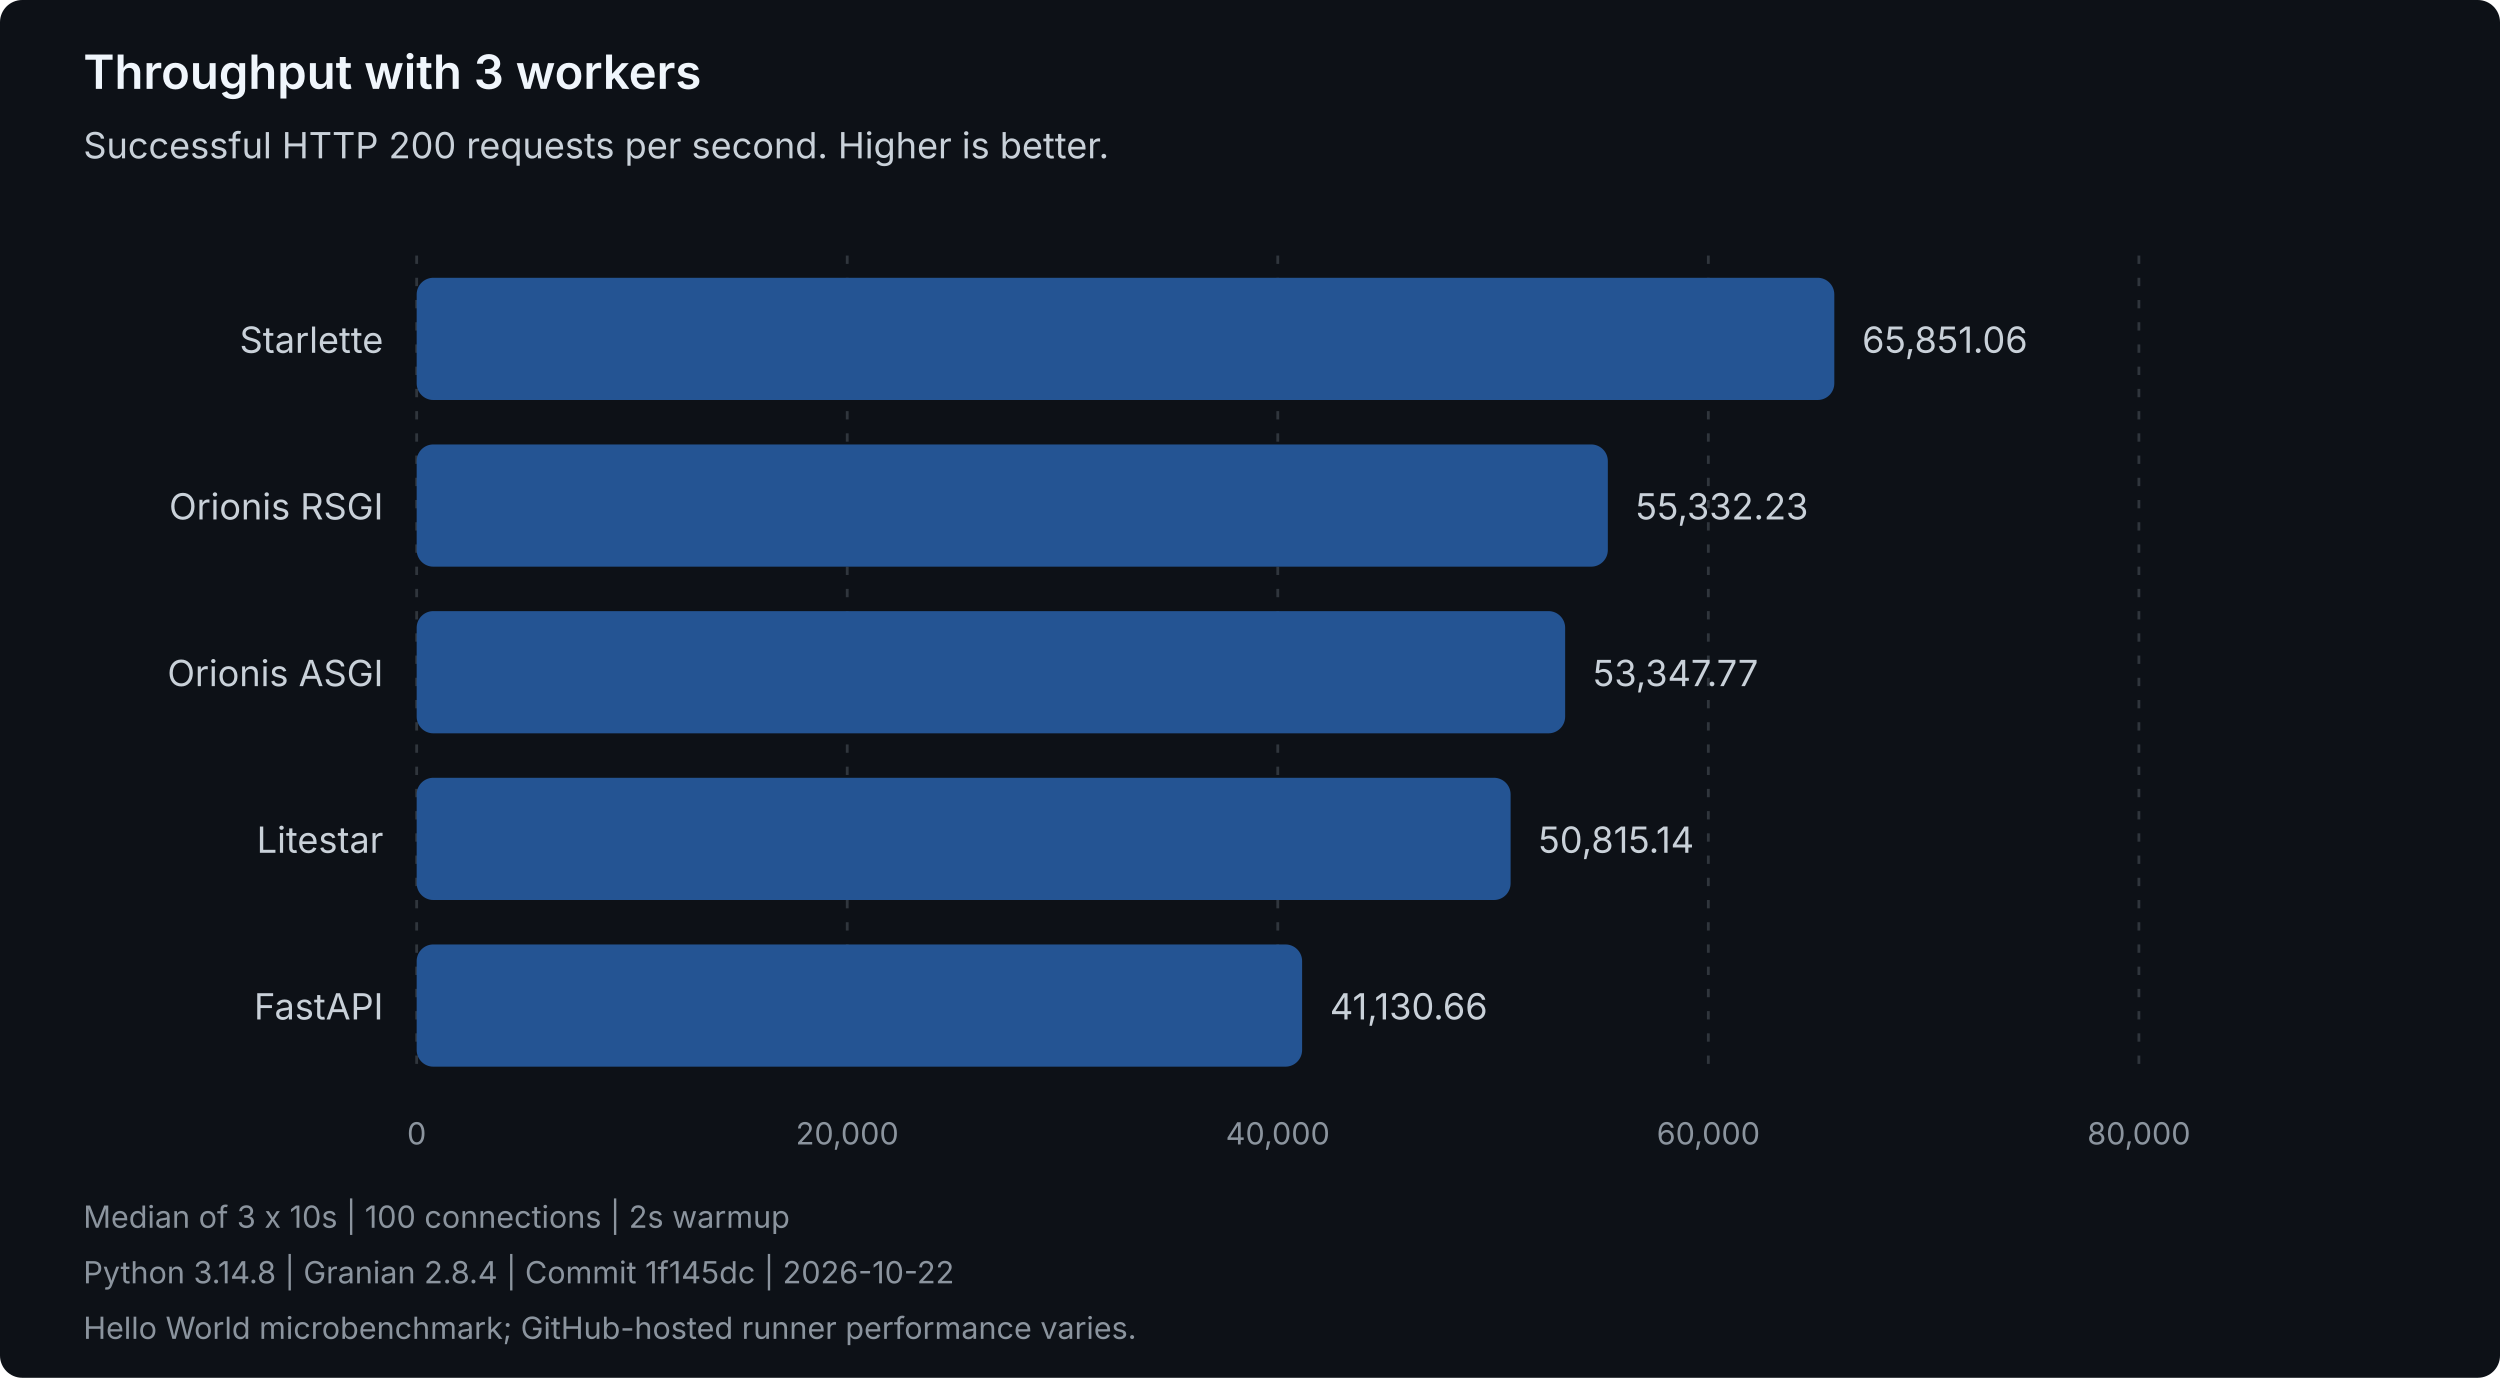
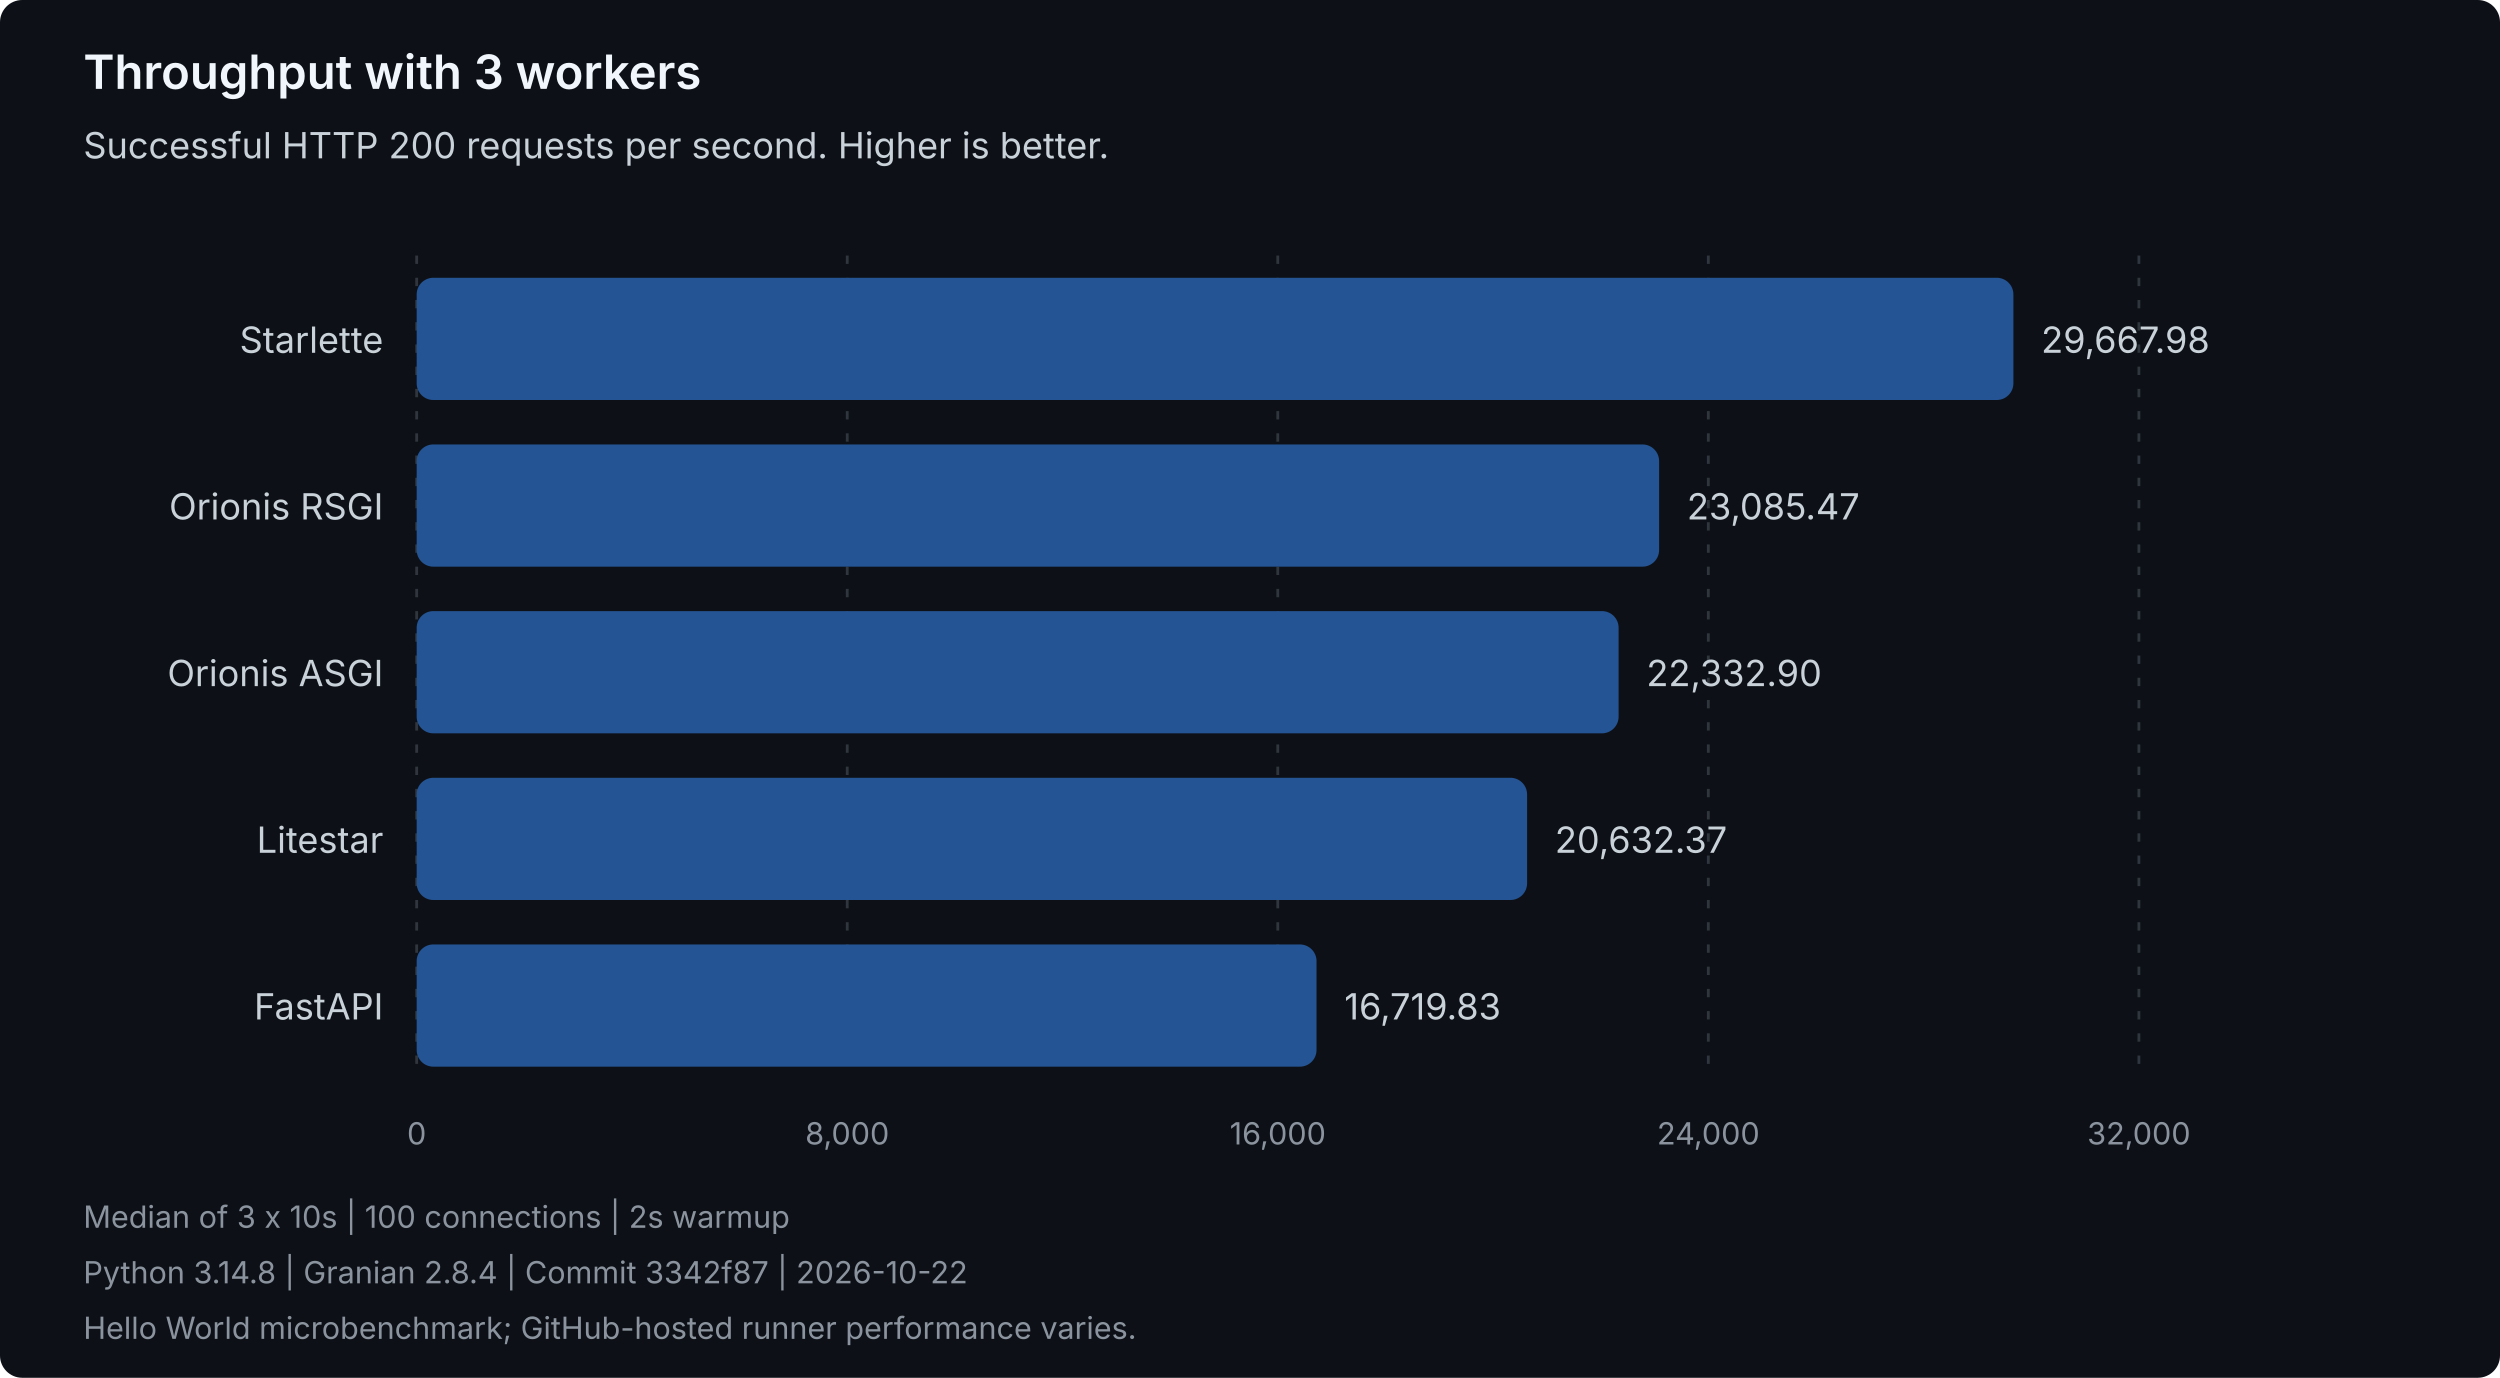
<svg xmlns="http://www.w3.org/2000/svg" width="900" height="496" viewBox="0 0 900 496" role="img" aria-labelledby="title description">
  <style>
text { font-family: system-ui, -apple-system, 'Segoe UI', sans-serif; }
.heading { fill: #f0f6fc; font-size: 17px; font-weight: 600; }
.label { fill: #c9d1d9; font-size: 13px; }
.muted { fill: #8b949e; font-size: 11px; }
.grid { stroke: #30363d; stroke-dasharray: 3 5; }
.bar { fill: #245493; }
</style>
  <rect width="900" height="496" rx="8" fill="#0d1117" />
  <text class="heading" x="30" y="32">Throughput with 3 workers</text>
  <text class="label" x="30" y="57">Successful HTTP 200 requests per second. Higher is better.</text>
  <line class="grid" x1="150.00" y1="92" x2="150.00" y2="388" />
  <text class="muted" x="150.00" y="412" text-anchor="middle">0</text>
  <line class="grid" x1="305.00" y1="92" x2="305.00" y2="388" />
-   <text class="muted" x="305.00" y="412" text-anchor="middle">20,000</text>
+   <text class="muted" x="305.00" y="412" text-anchor="middle">8,000</text>
  <line class="grid" x1="460.00" y1="92" x2="460.00" y2="388" />
-   <text class="muted" x="460.00" y="412" text-anchor="middle">40,000</text>
+   <text class="muted" x="460.00" y="412" text-anchor="middle">16,000</text>
  <line class="grid" x1="615.00" y1="92" x2="615.00" y2="388" />
-   <text class="muted" x="615.00" y="412" text-anchor="middle">60,000</text>
+   <text class="muted" x="615.00" y="412" text-anchor="middle">24,000</text>
  <line class="grid" x1="770.00" y1="92" x2="770.00" y2="388" />
-   <text class="muted" x="770.00" y="412" text-anchor="middle">80,000</text>
+   <text class="muted" x="770.00" y="412" text-anchor="middle">32,000</text>
  <g data-framework="starlette">
    <text class="label" x="138" y="127" text-anchor="end">Starlette</text>
-     <rect class="bar" x="150" y="100" width="510.35" height="44" rx="6" />
-     <text class="label" x="670.35" y="127">65,851.06</text>
+     <rect class="bar" x="150" y="100" width="574.82" height="44" rx="6" />
+     <text class="label" x="734.82" y="127">29,667.98</text>
  </g>
  <g data-framework="orionis-rsgi">
    <text class="label" x="138" y="187" text-anchor="end">Orionis RSGI</text>
-     <rect class="bar" x="150" y="160" width="428.82" height="44" rx="6" />
-     <text class="label" x="588.82" y="187">55,332.23</text>
+     <rect class="bar" x="150" y="160" width="447.28" height="44" rx="6" />
+     <text class="label" x="607.28" y="187">23,085.47</text>
  </g>
  <g data-framework="orionis-asgi">
    <text class="label" x="138" y="247" text-anchor="end">Orionis ASGI</text>
-     <rect class="bar" x="150" y="220" width="413.45" height="44" rx="6" />
-     <text class="label" x="573.45" y="247">53,347.77</text>
+     <rect class="bar" x="150" y="220" width="432.70" height="44" rx="6" />
+     <text class="label" x="592.70" y="247">22,332.90</text>
  </g>
  <g data-framework="litestar">
    <text class="label" x="138" y="307" text-anchor="end">Litestar</text>
-     <rect class="bar" x="150" y="280" width="393.82" height="44" rx="6" />
-     <text class="label" x="553.82" y="307">50,815.14</text>
+     <rect class="bar" x="150" y="280" width="399.75" height="44" rx="6" />
+     <text class="label" x="559.75" y="307">20,632.37</text>
  </g>
  <g data-framework="fastapi">
    <text class="label" x="138" y="367" text-anchor="end">FastAPI</text>
-     <rect class="bar" x="150" y="340" width="318.76" height="44" rx="6" />
-     <text class="label" x="478.76" y="367">41,130.66</text>
+     <rect class="bar" x="150" y="340" width="323.95" height="44" rx="6" />
+     <text class="label" x="483.95" y="367">16,719.83</text>
  </g>
  <text class="muted" x="30" y="442">Median of 3 x 10s | 100 connections | 2s warmup</text>
-   <text class="muted" x="30" y="462">Python 3.14.8 | Granian 2.8.4 | Commit 1f145dc | 2026-10-22</text>
+   <text class="muted" x="30" y="462">Python 3.14.8 | Granian 2.8.4 | Commit 3342f87 | 2026-10-22</text>
  <text class="muted" x="30" y="482">Hello World microbenchmark; GitHub-hosted runner performance varies.</text>
</svg>
